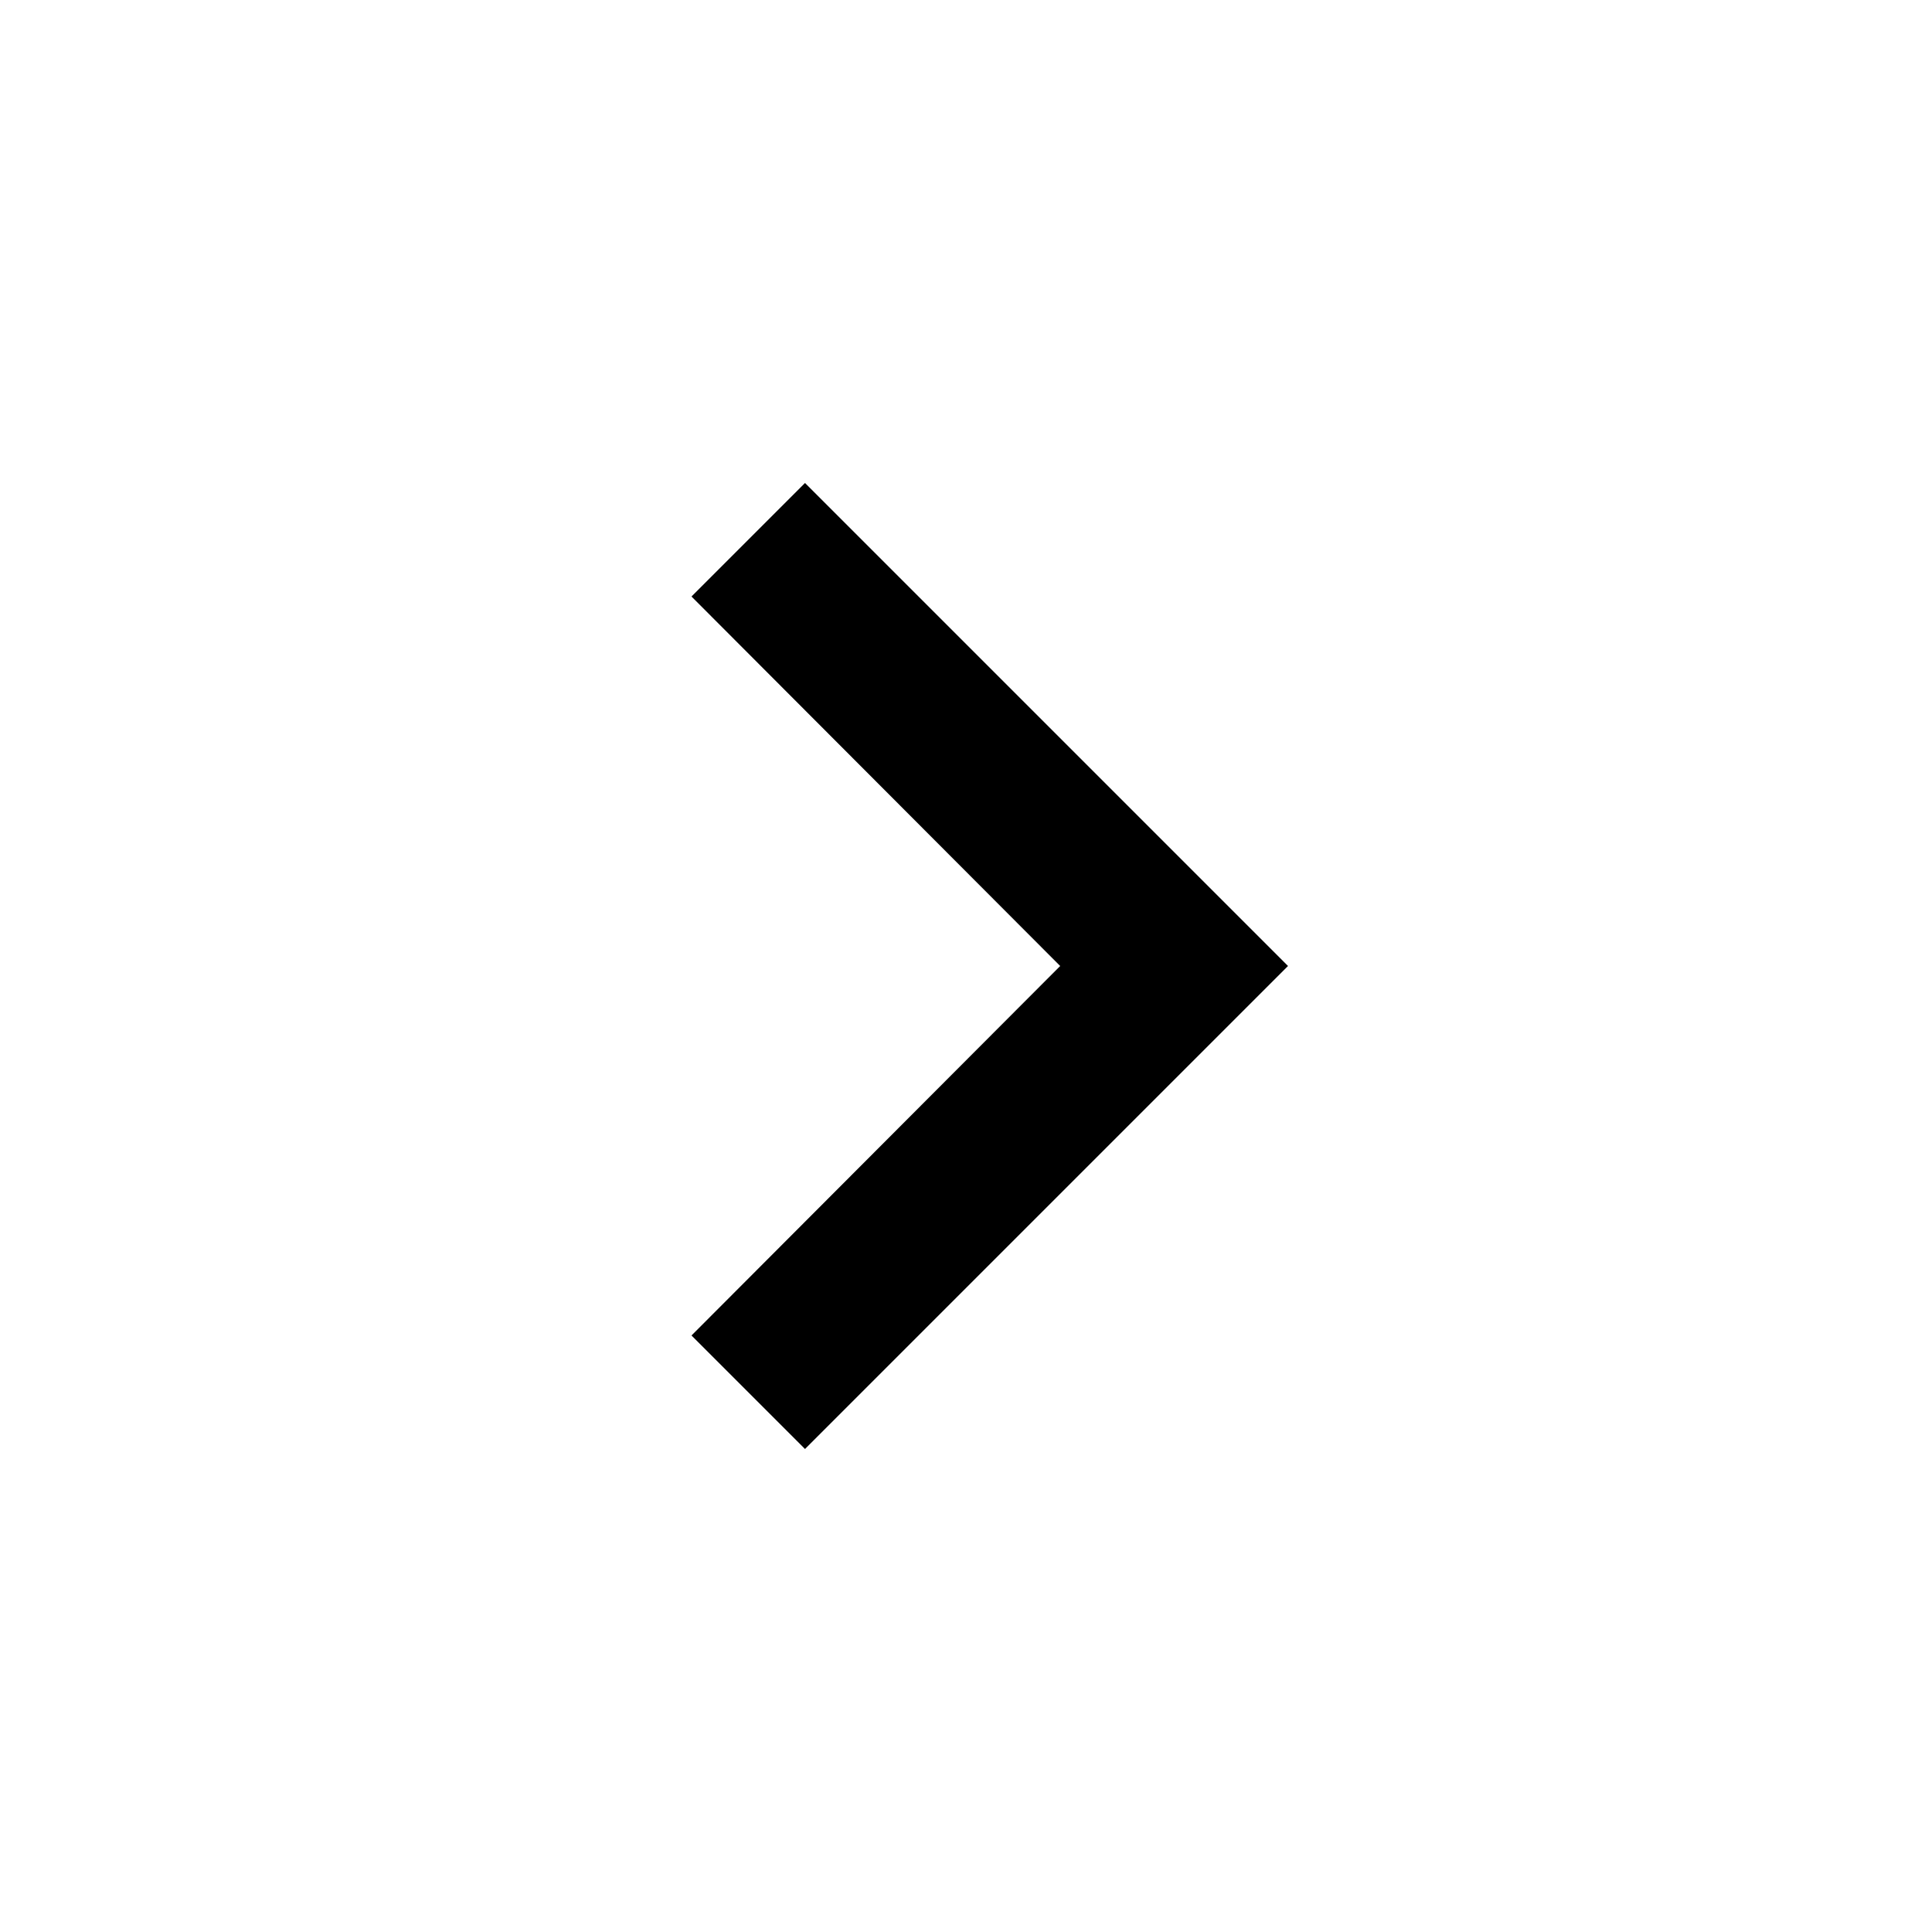
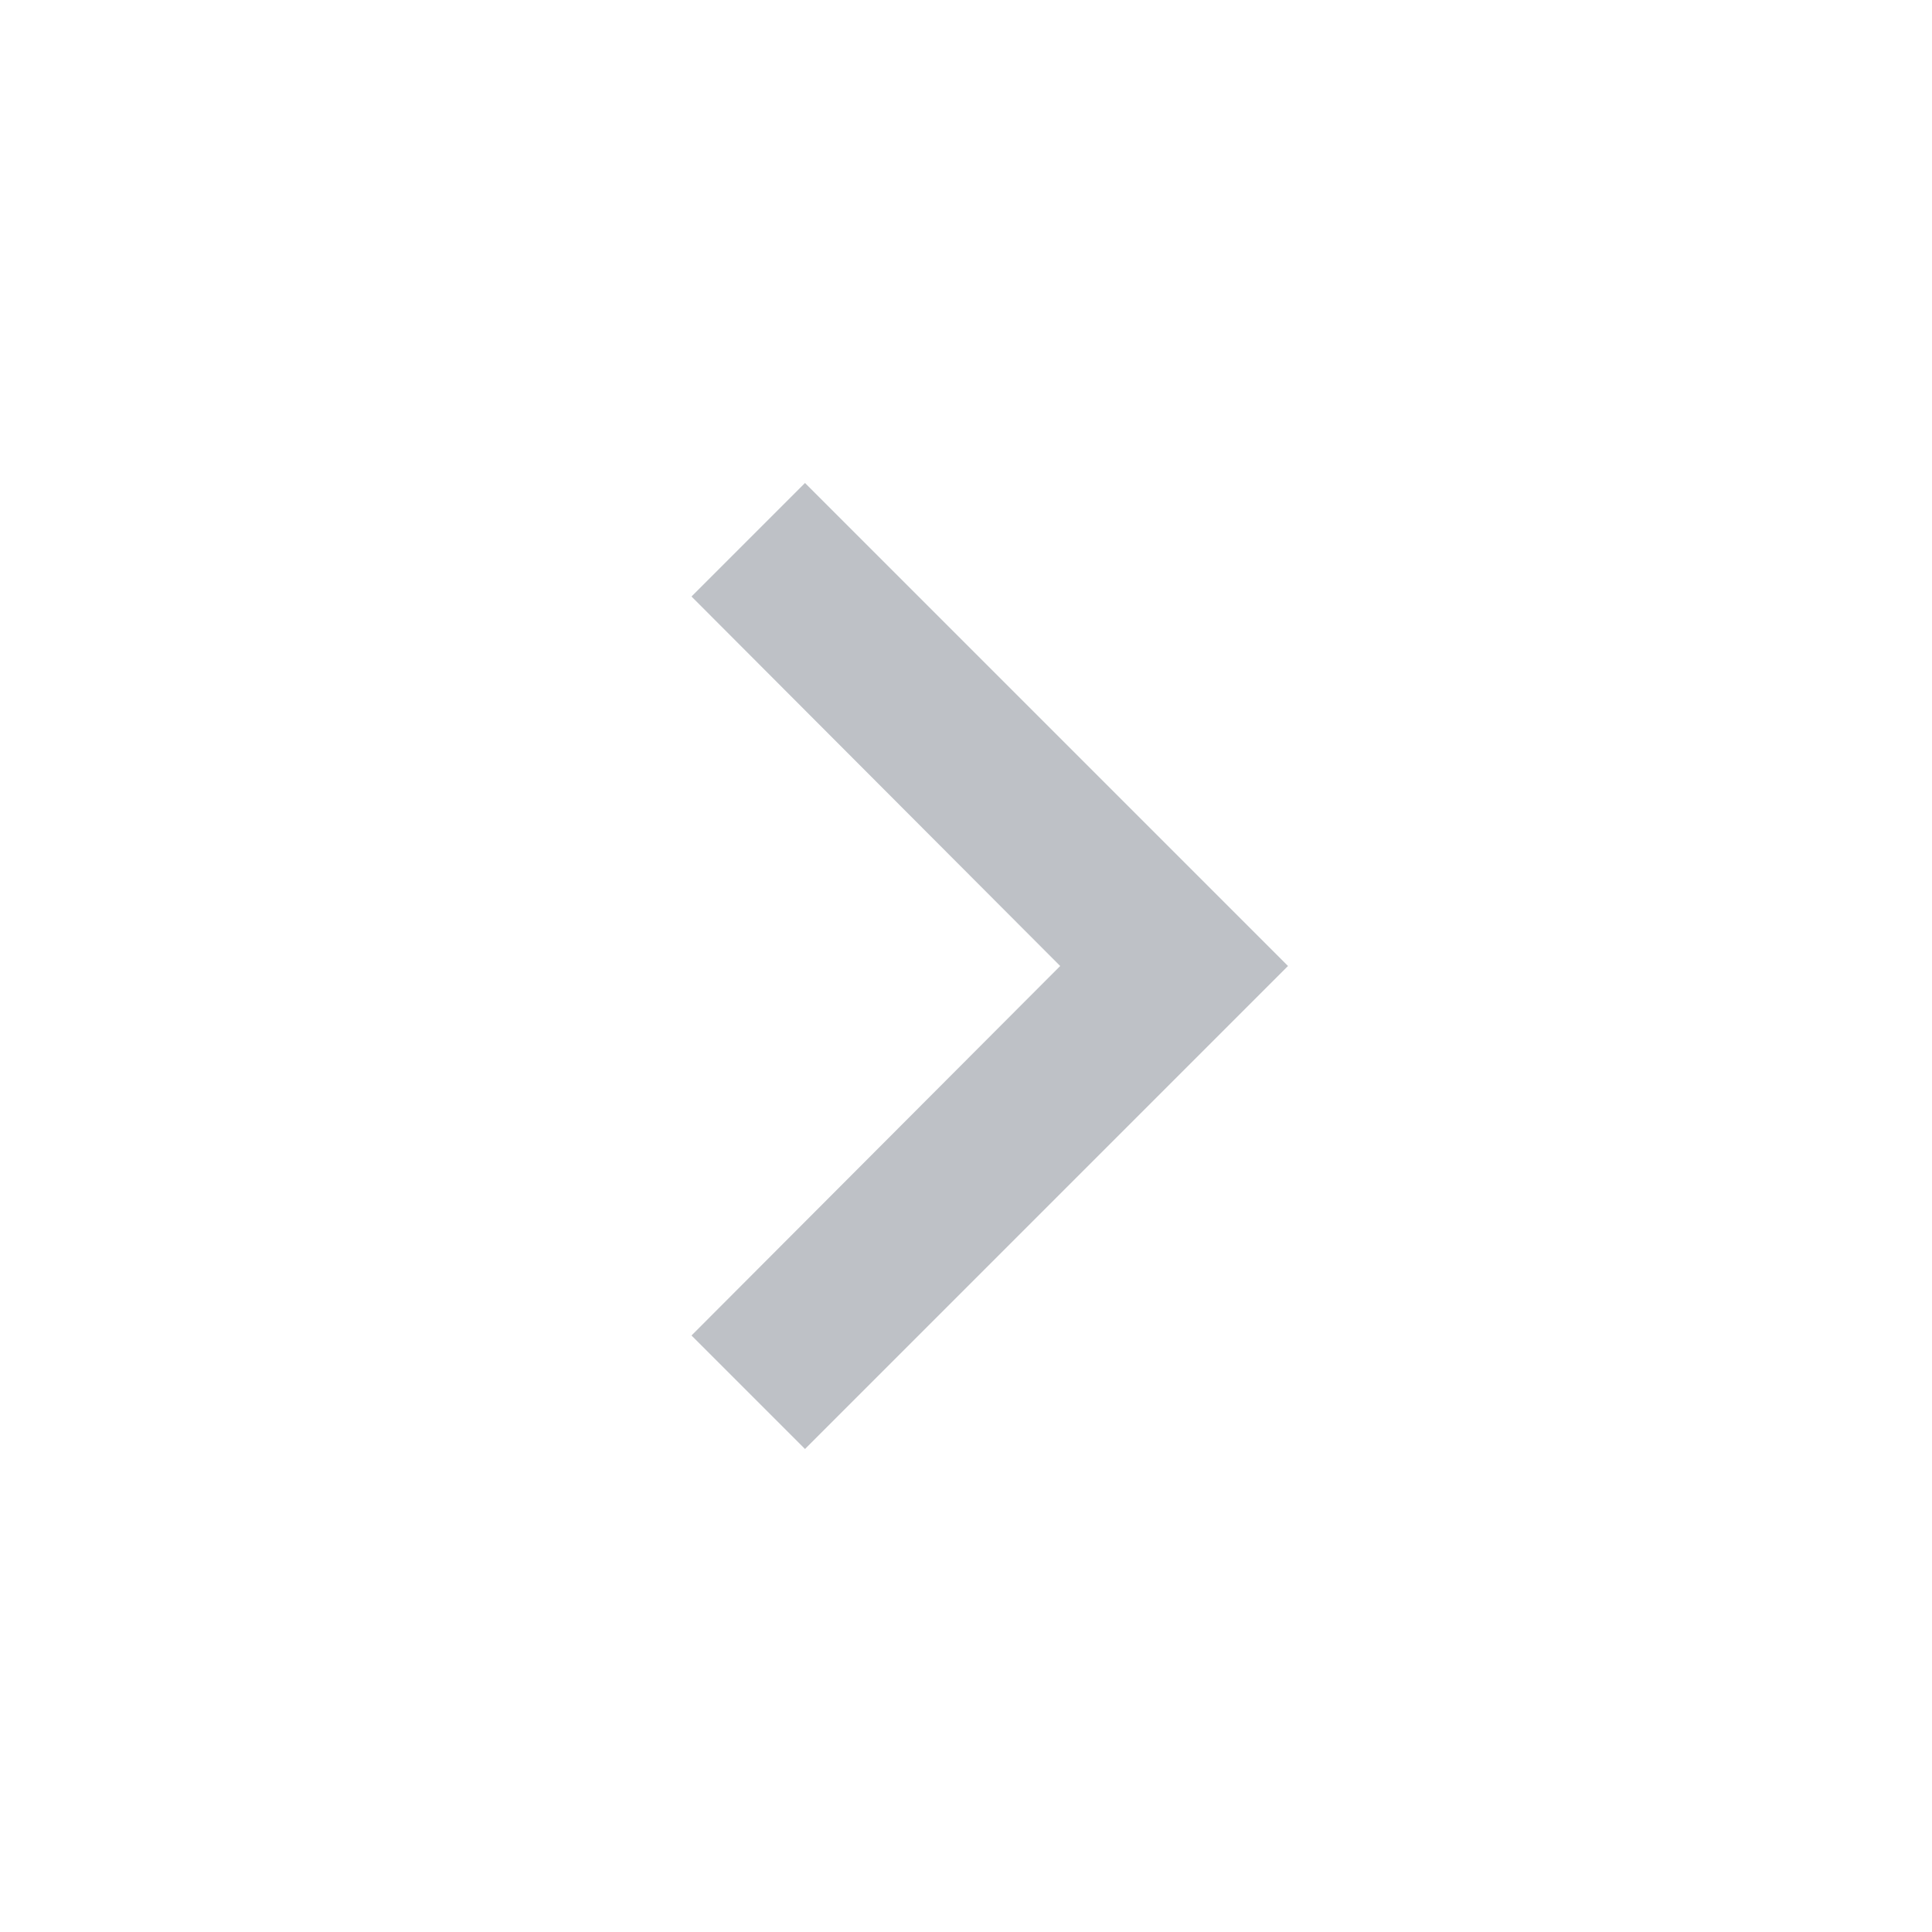
- <svg xmlns="http://www.w3.org/2000/svg" focusable="false" viewBox="0 0 24 24">
+ <svg xmlns="http://www.w3.org/2000/svg" focusable="false" fill="hsl(213, 7%, 76%)" viewBox="0 0 24 24">
  <path d="M8.59 16.59L13.17 12 8.59 7.41 10 6l6 6-6 6-1.41-1.41z" />
</svg>
